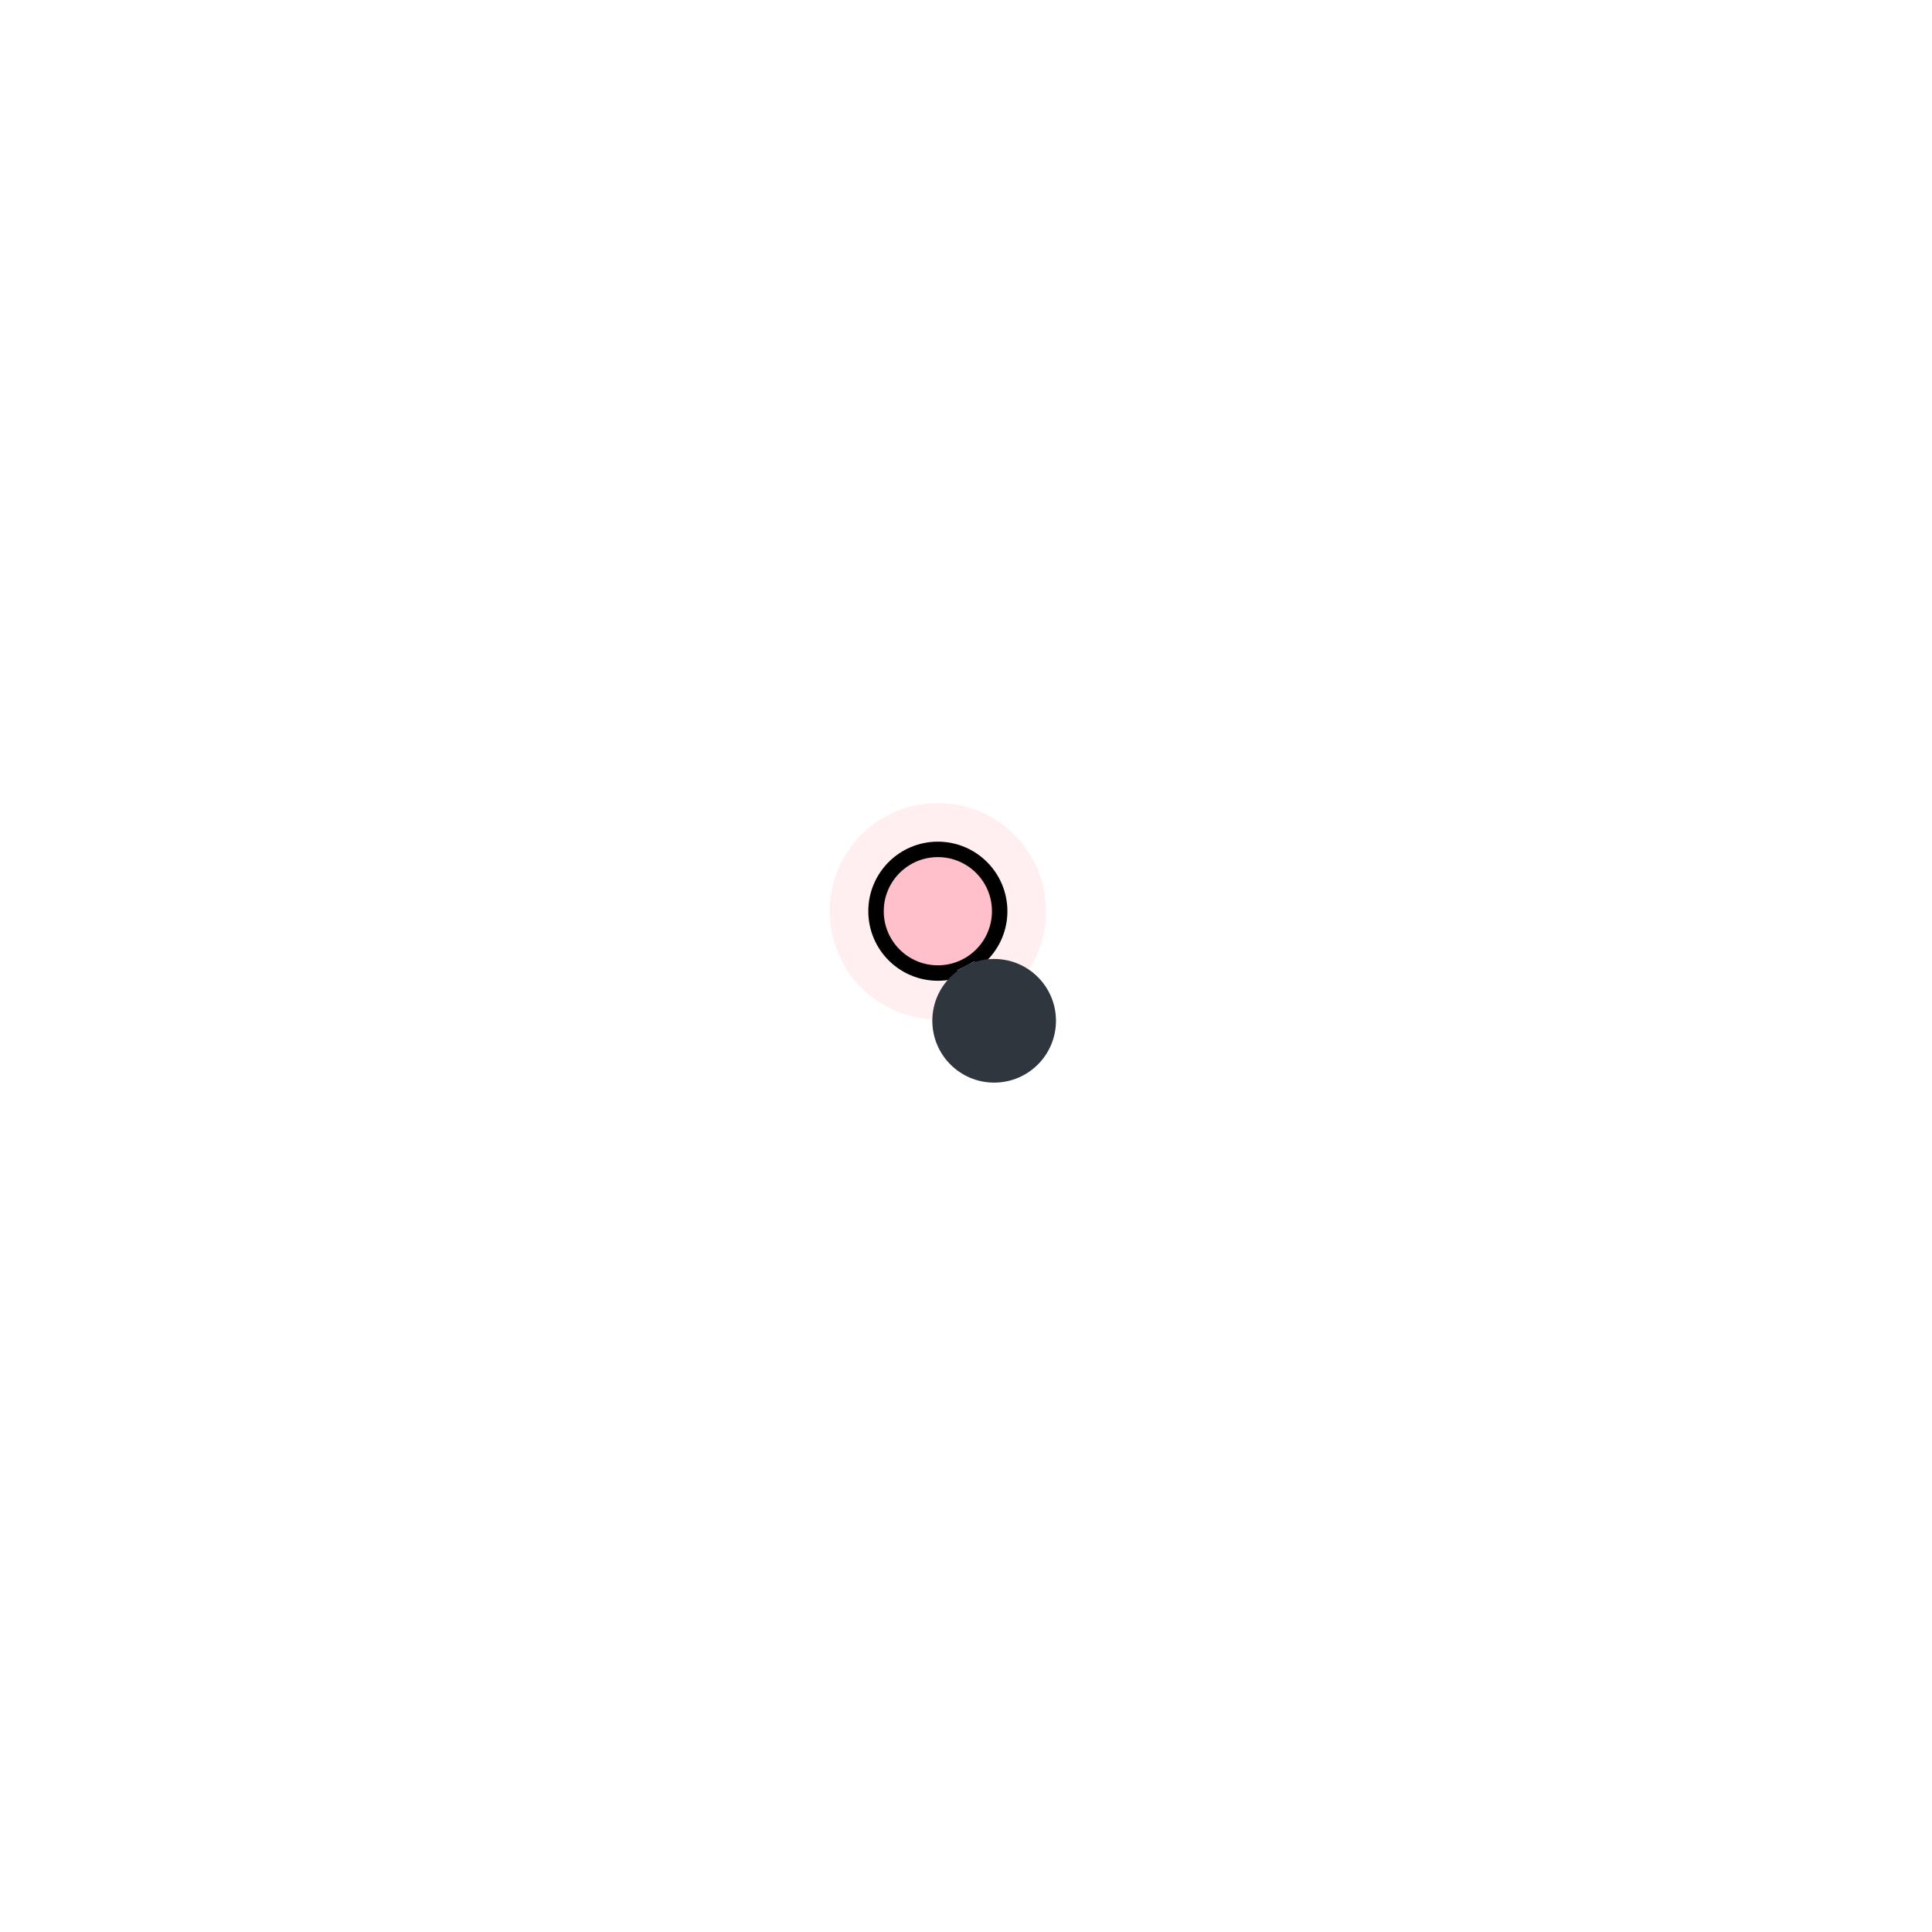
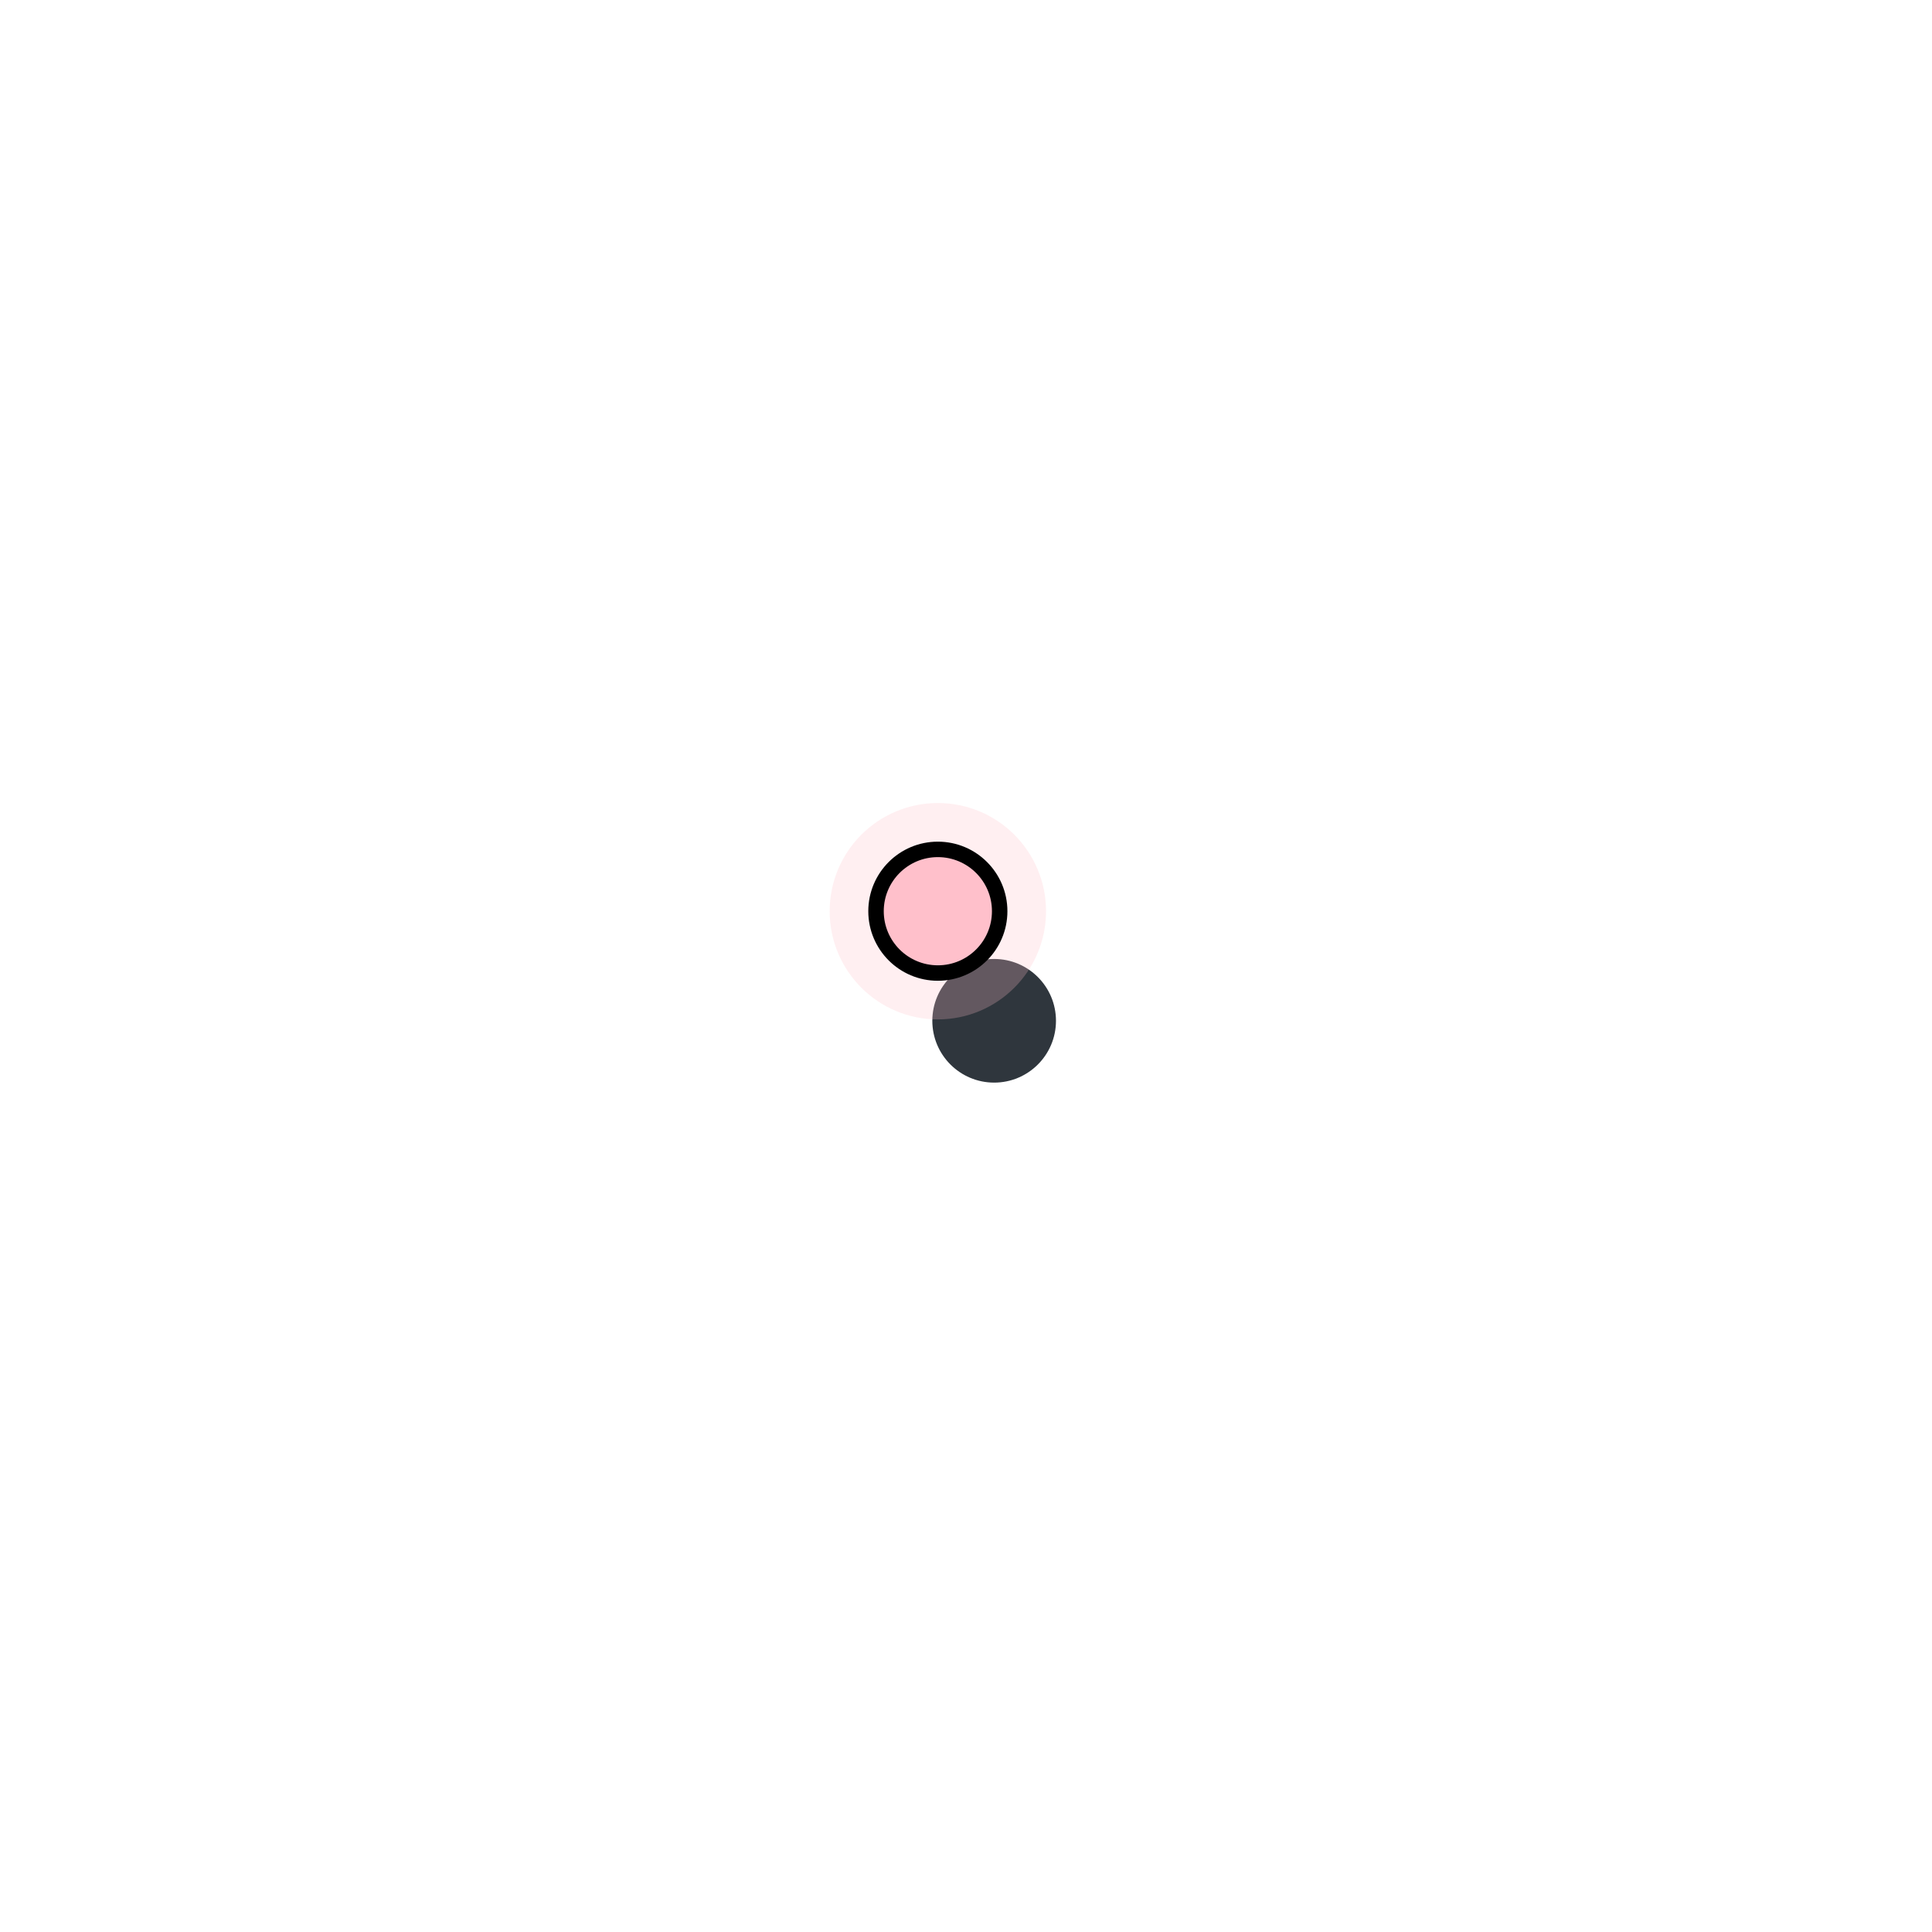
<svg xmlns="http://www.w3.org/2000/svg" width="500" height="500" style="background: transparent; position: absolute; outline: none;" color-interpolation-filters="sRGB" tabindex="1">
  <defs />
  <g transform="matrix(0,-1,1,0,-0.000031,500)">
    <g fill="none">
      <g fill="none">
-         <g fill="none" x="264.179" y="242.715" transform="matrix(1,0,0,1,264.179,242.715)">
-           <g>
-             <circle fill="none" class="halo" stroke-width="24" stroke="rgba(255,192,203,1)" stroke-opacity="0.25" r="16" stroke-dasharray="0,0" pointer-events="none" visibility="visible" />
-           </g>
-           <g>
-             <circle fill="rgba(255,192,203,1)" class="key" stroke-width="4" stroke="rgba(0,0,0,1)" r="16" visibility="visible" />
-           </g>
-         </g>
        <g fill="none" marker-start="false" marker-end="false">
          <g fill="none" marker-start="false" marker-end="false" stroke="transparent" stroke-width="7" />
          <g>
            <path fill="none" d="M 249.947,250.027 L 250.053,249.973" class="key" stroke-width="5" stroke="rgba(153,173,209,1)" />
            <path fill="none" d="M 16,0 L 16,0" class="key" stroke-width="7" stroke="transparent" />
          </g>
        </g>
        <g fill="none" x="235.821" y="257.285" transform="matrix(1,0,0,1,235.821,257.285)">
          <g>
            <circle fill="rgba(47,54,61,1)" class="key" stroke-width="0" stroke="rgba(0,0,0,1)" r="16" />
          </g>
        </g>
+         <g fill="none" x="264.179" y="242.715" transform="matrix(1,0,0,1,264.179,242.715)">
+           <g>
+             <circle fill="none" class="halo" stroke-width="24" stroke="rgba(255,192,203,1)" stroke-opacity="0.25" r="16" stroke-dasharray="0,0" pointer-events="none" visibility="visible" />
+           </g>
+           <g>
+             <circle fill="rgba(255,192,203,1)" class="key" stroke-width="4" stroke="rgba(0,0,0,1)" r="16" visibility="visible" />
+           </g>
+         </g>
      </g>
    </g>
  </g>
</svg>
